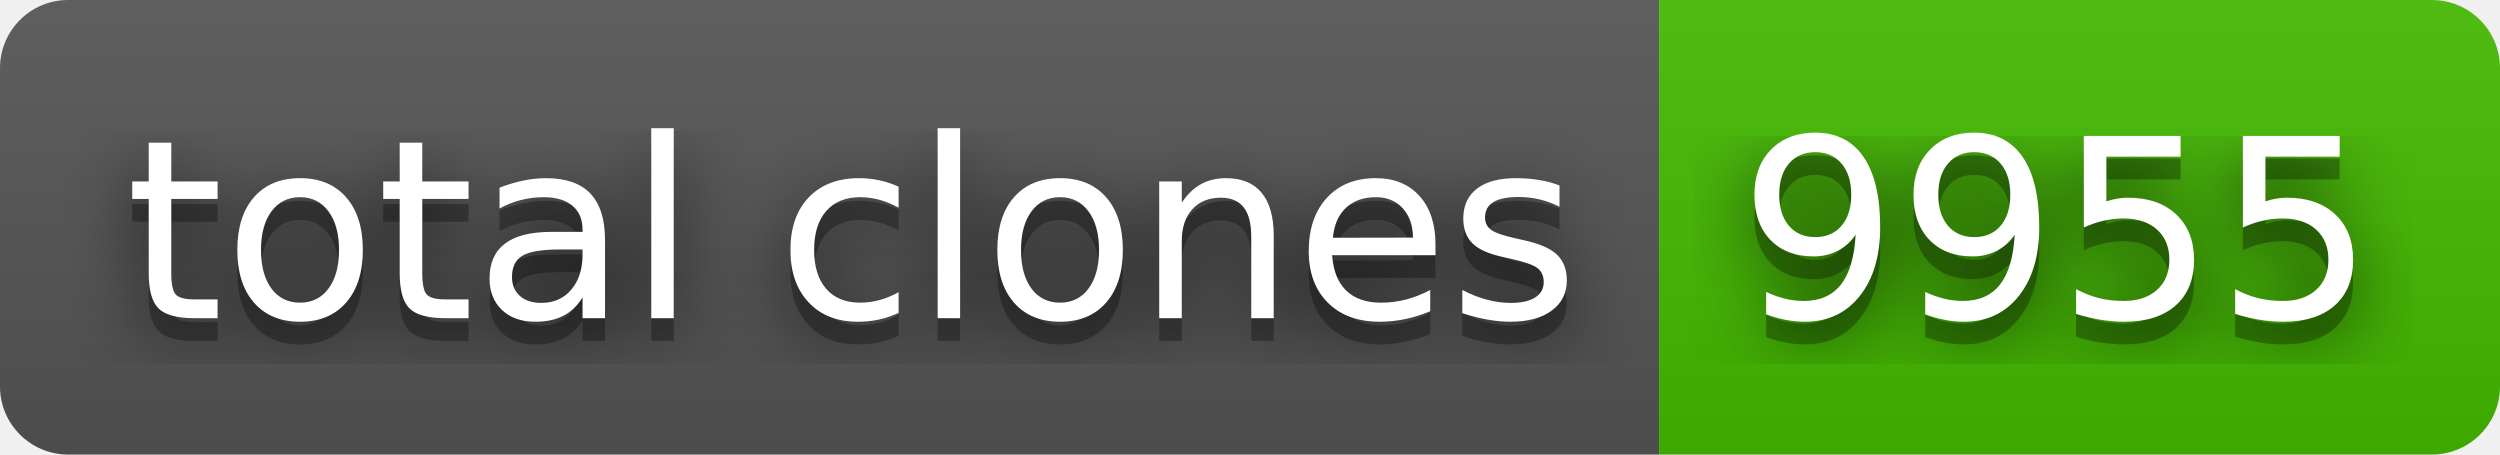
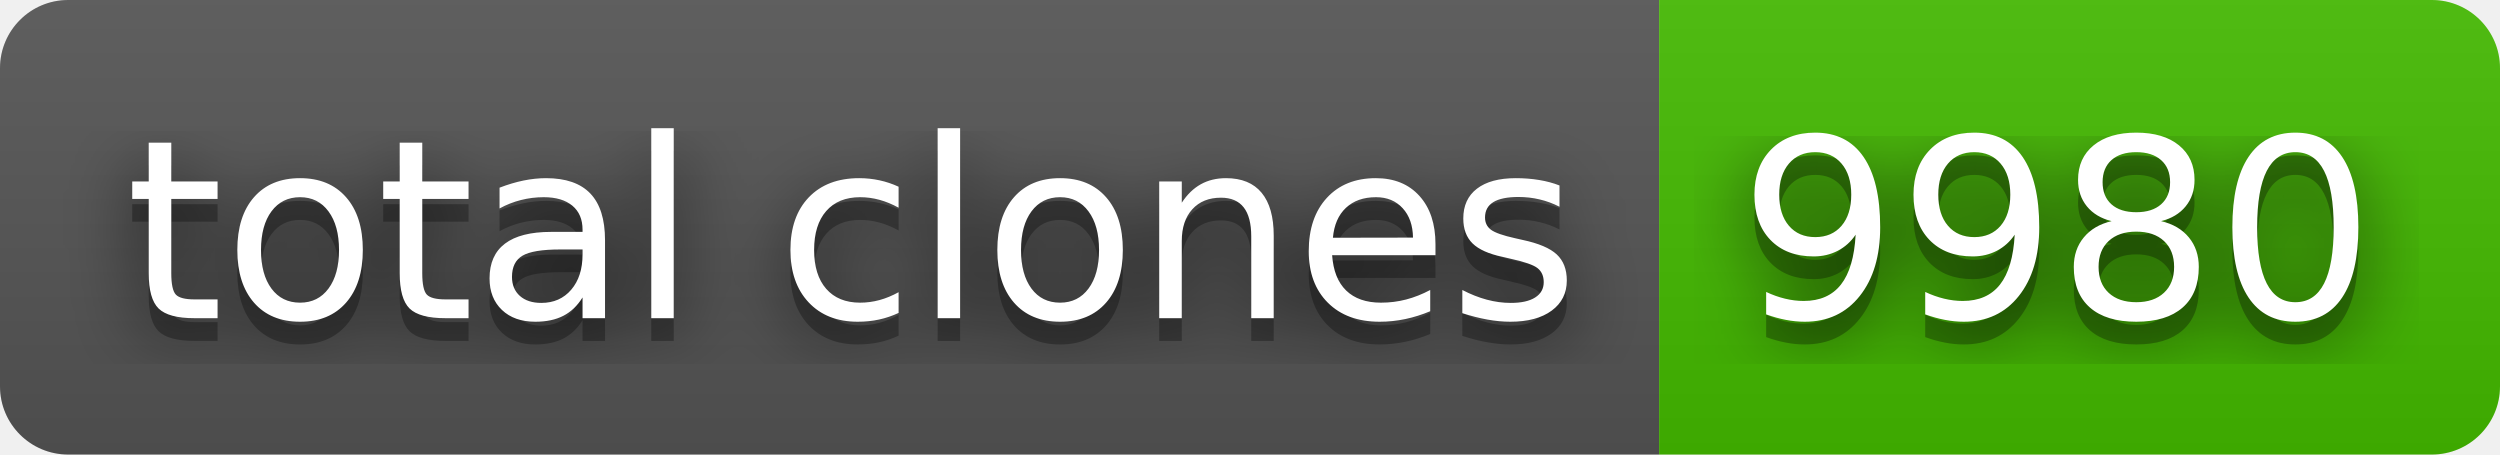
- <svg xmlns="http://www.w3.org/2000/svg" width="110" height="20" role="img" aria-label="total clones: 9955">
+ <svg xmlns="http://www.w3.org/2000/svg" width="110" height="20" role="img" aria-label="total clones: 9980">
  <filter id="blur">
    <feGaussianBlur stdDeviation="16" />
  </filter>
  <linearGradient id="s" x2="0" y2="100%">
    <stop offset="0" stop-color="#bbb" stop-opacity=".1" />
    <stop offset="1" stop-opacity=".1" />
  </linearGradient>
  <clipPath id="r">
    <rect width="110" height="20" rx="3" />
  </clipPath>
  <g clip-path="url(#r)">
    <rect width="73" height="20" fill="#555" />
    <rect x="73" width="37" height="20" fill="#4b0" />
    <rect width="110" height="20" fill="url(#s)" />
  </g>
  <g fill="#fff" text-anchor="middle" font-family="Verdana,Geneva,DejaVu Sans,sans-serif" text-rendering="geometricPrecision" font-size="110">
    <g transform="scale(.1)">
      <g aria-hidden="true" fill="#010101">
        <text x="375" y="150" fill-opacity=".8" filter="url(#blur)" textLength="630">total clones</text>
        <text x="375" y="150" fill-opacity=".3" textLength="630">total clones</text>
      </g>
      <text x="375" y="140" textLength="630">total clones</text>
    </g>
    <g transform="scale(.1)">
      <g aria-hidden="true" fill="#010101">
-         <text x="905" y="150" fill-opacity=".8" filter="url(#blur)" textLength="270">9955</text>
-         <text x="905" y="150" fill-opacity=".3" textLength="270">9955</text>
+         <text x="905" y="150" fill-opacity=".8" filter="url(#blur)" textLength="270">9980</text>
+         <text x="905" y="150" fill-opacity=".3" textLength="270">9980</text>
      </g>
-       <text x="905" y="140" textLength="270">9955</text>
+       <text x="905" y="140" textLength="270">9980</text>
    </g>
  </g>
</svg>
